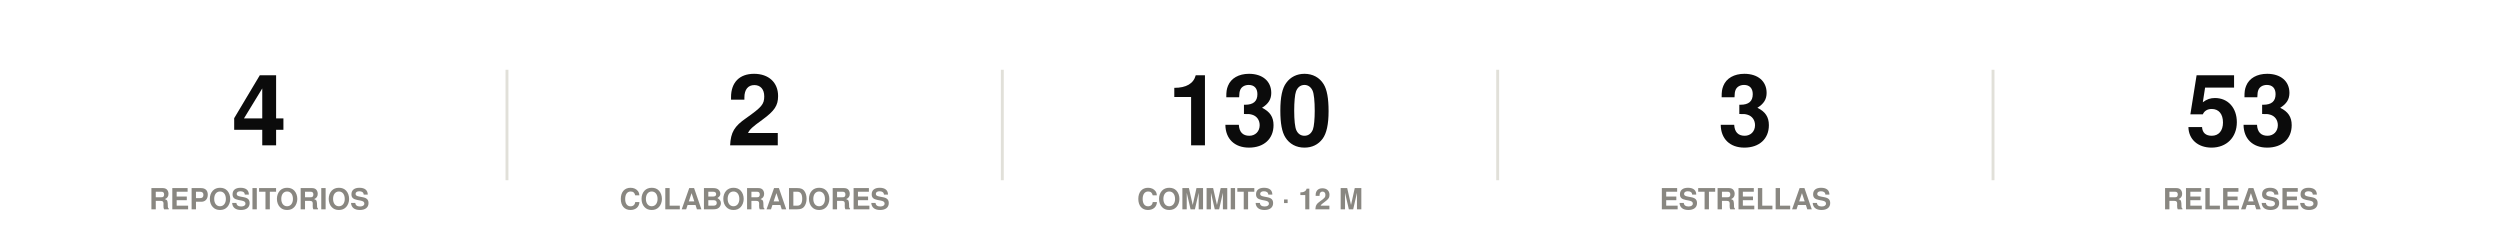
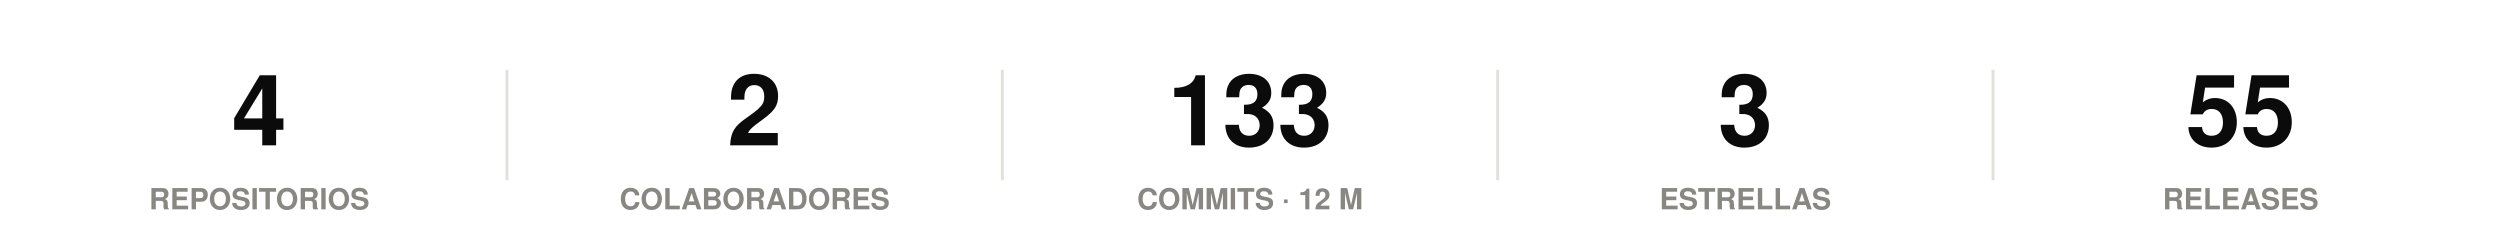
<svg xmlns="http://www.w3.org/2000/svg" width="860" height="86" viewBox="0 0 860 86" role="img">
  <rect width="860" height="86" fill="#ffffff" />
  <style>
@keyframes grow{from{transform:scaleX(0)}}
@keyframes rise{from{opacity:0;transform:translateY(9px)}}
@keyframes fade{from{opacity:0}}
@keyframes draw{to{stroke-dashoffset:0}}
.bar{transform-box:fill-box;transform-origin:left center;animation:grow .9s cubic-bezier(.22,1,.36,1) var(--d,0s) both}
.rise{animation:rise .7s cubic-bezier(.22,1,.36,1) var(--d,0s) both}
.fade{animation:fade .8s ease-out var(--d,0s) both}
.draw{animation:draw 1.7s ease-out .1s both}
@media (prefers-reduced-motion:reduce){
.bar,.rise,.fade,.draw{animation:none;transform:none;opacity:1;stroke-dashoffset:0}
}
</style>
  <g class="rise" style="--d:0.00s">
    <text x="89.2" y="50" font-family="-apple-system,BlinkMacSystemFont,'Segoe UI',Helvetica,Arial,sans-serif" font-size="34" font-weight="700" fill="#0b0b0b" text-anchor="middle">4</text>
    <text x="89.2" y="72" font-family="-apple-system,BlinkMacSystemFont,'Segoe UI',Helvetica,Arial,sans-serif" font-size="10" font-weight="600" fill="#898781" text-anchor="middle">REPOSITORIOS</text>
  </g>
  <line x1="174.4" y1="24" x2="174.4" y2="62" stroke="#e1e0d9" stroke-width="1" />
  <g class="rise" style="--d:0.07s">
    <text x="259.6" y="50" font-family="-apple-system,BlinkMacSystemFont,'Segoe UI',Helvetica,Arial,sans-serif" font-size="34" font-weight="700" fill="#0b0b0b" text-anchor="middle">2</text>
    <text x="259.6" y="72" font-family="-apple-system,BlinkMacSystemFont,'Segoe UI',Helvetica,Arial,sans-serif" font-size="10" font-weight="600" fill="#898781" text-anchor="middle">COLABORADORES</text>
  </g>
  <line x1="344.8" y1="24" x2="344.8" y2="62" stroke="#e1e0d9" stroke-width="1" />
  <g class="rise" style="--d:0.14s">
-     <text x="430" y="50" font-family="-apple-system,BlinkMacSystemFont,'Segoe UI',Helvetica,Arial,sans-serif" font-size="34" font-weight="700" fill="#0b0b0b" text-anchor="middle">130</text>
+     <text x="430" y="50" font-family="-apple-system,BlinkMacSystemFont,'Segoe UI',Helvetica,Arial,sans-serif" font-size="34" font-weight="700" fill="#0b0b0b" text-anchor="middle">133</text>
    <text x="430" y="72" font-family="-apple-system,BlinkMacSystemFont,'Segoe UI',Helvetica,Arial,sans-serif" font-size="10" font-weight="600" fill="#898781" text-anchor="middle">COMMITS · 12 M</text>
  </g>
  <line x1="515.2" y1="24" x2="515.2" y2="62" stroke="#e1e0d9" stroke-width="1" />
  <g class="rise" style="--d:0.21s">
    <text x="600.4" y="50" font-family="-apple-system,BlinkMacSystemFont,'Segoe UI',Helvetica,Arial,sans-serif" font-size="34" font-weight="700" fill="#0b0b0b" text-anchor="middle">3</text>
    <text x="600.4" y="72" font-family="-apple-system,BlinkMacSystemFont,'Segoe UI',Helvetica,Arial,sans-serif" font-size="10" font-weight="600" fill="#898781" text-anchor="middle">ESTRELLAS</text>
  </g>
  <line x1="685.6" y1="24" x2="685.6" y2="62" stroke="#e1e0d9" stroke-width="1" />
  <g class="rise" style="--d:0.28s">
-     <text x="770.8" y="50" font-family="-apple-system,BlinkMacSystemFont,'Segoe UI',Helvetica,Arial,sans-serif" font-size="34" font-weight="700" fill="#0b0b0b" text-anchor="middle">53</text>
+     <text x="770.8" y="50" font-family="-apple-system,BlinkMacSystemFont,'Segoe UI',Helvetica,Arial,sans-serif" font-size="34" font-weight="700" fill="#0b0b0b" text-anchor="middle">55</text>
    <text x="770.8" y="72" font-family="-apple-system,BlinkMacSystemFont,'Segoe UI',Helvetica,Arial,sans-serif" font-size="10" font-weight="600" fill="#898781" text-anchor="middle">RELEASES</text>
  </g>
</svg>
